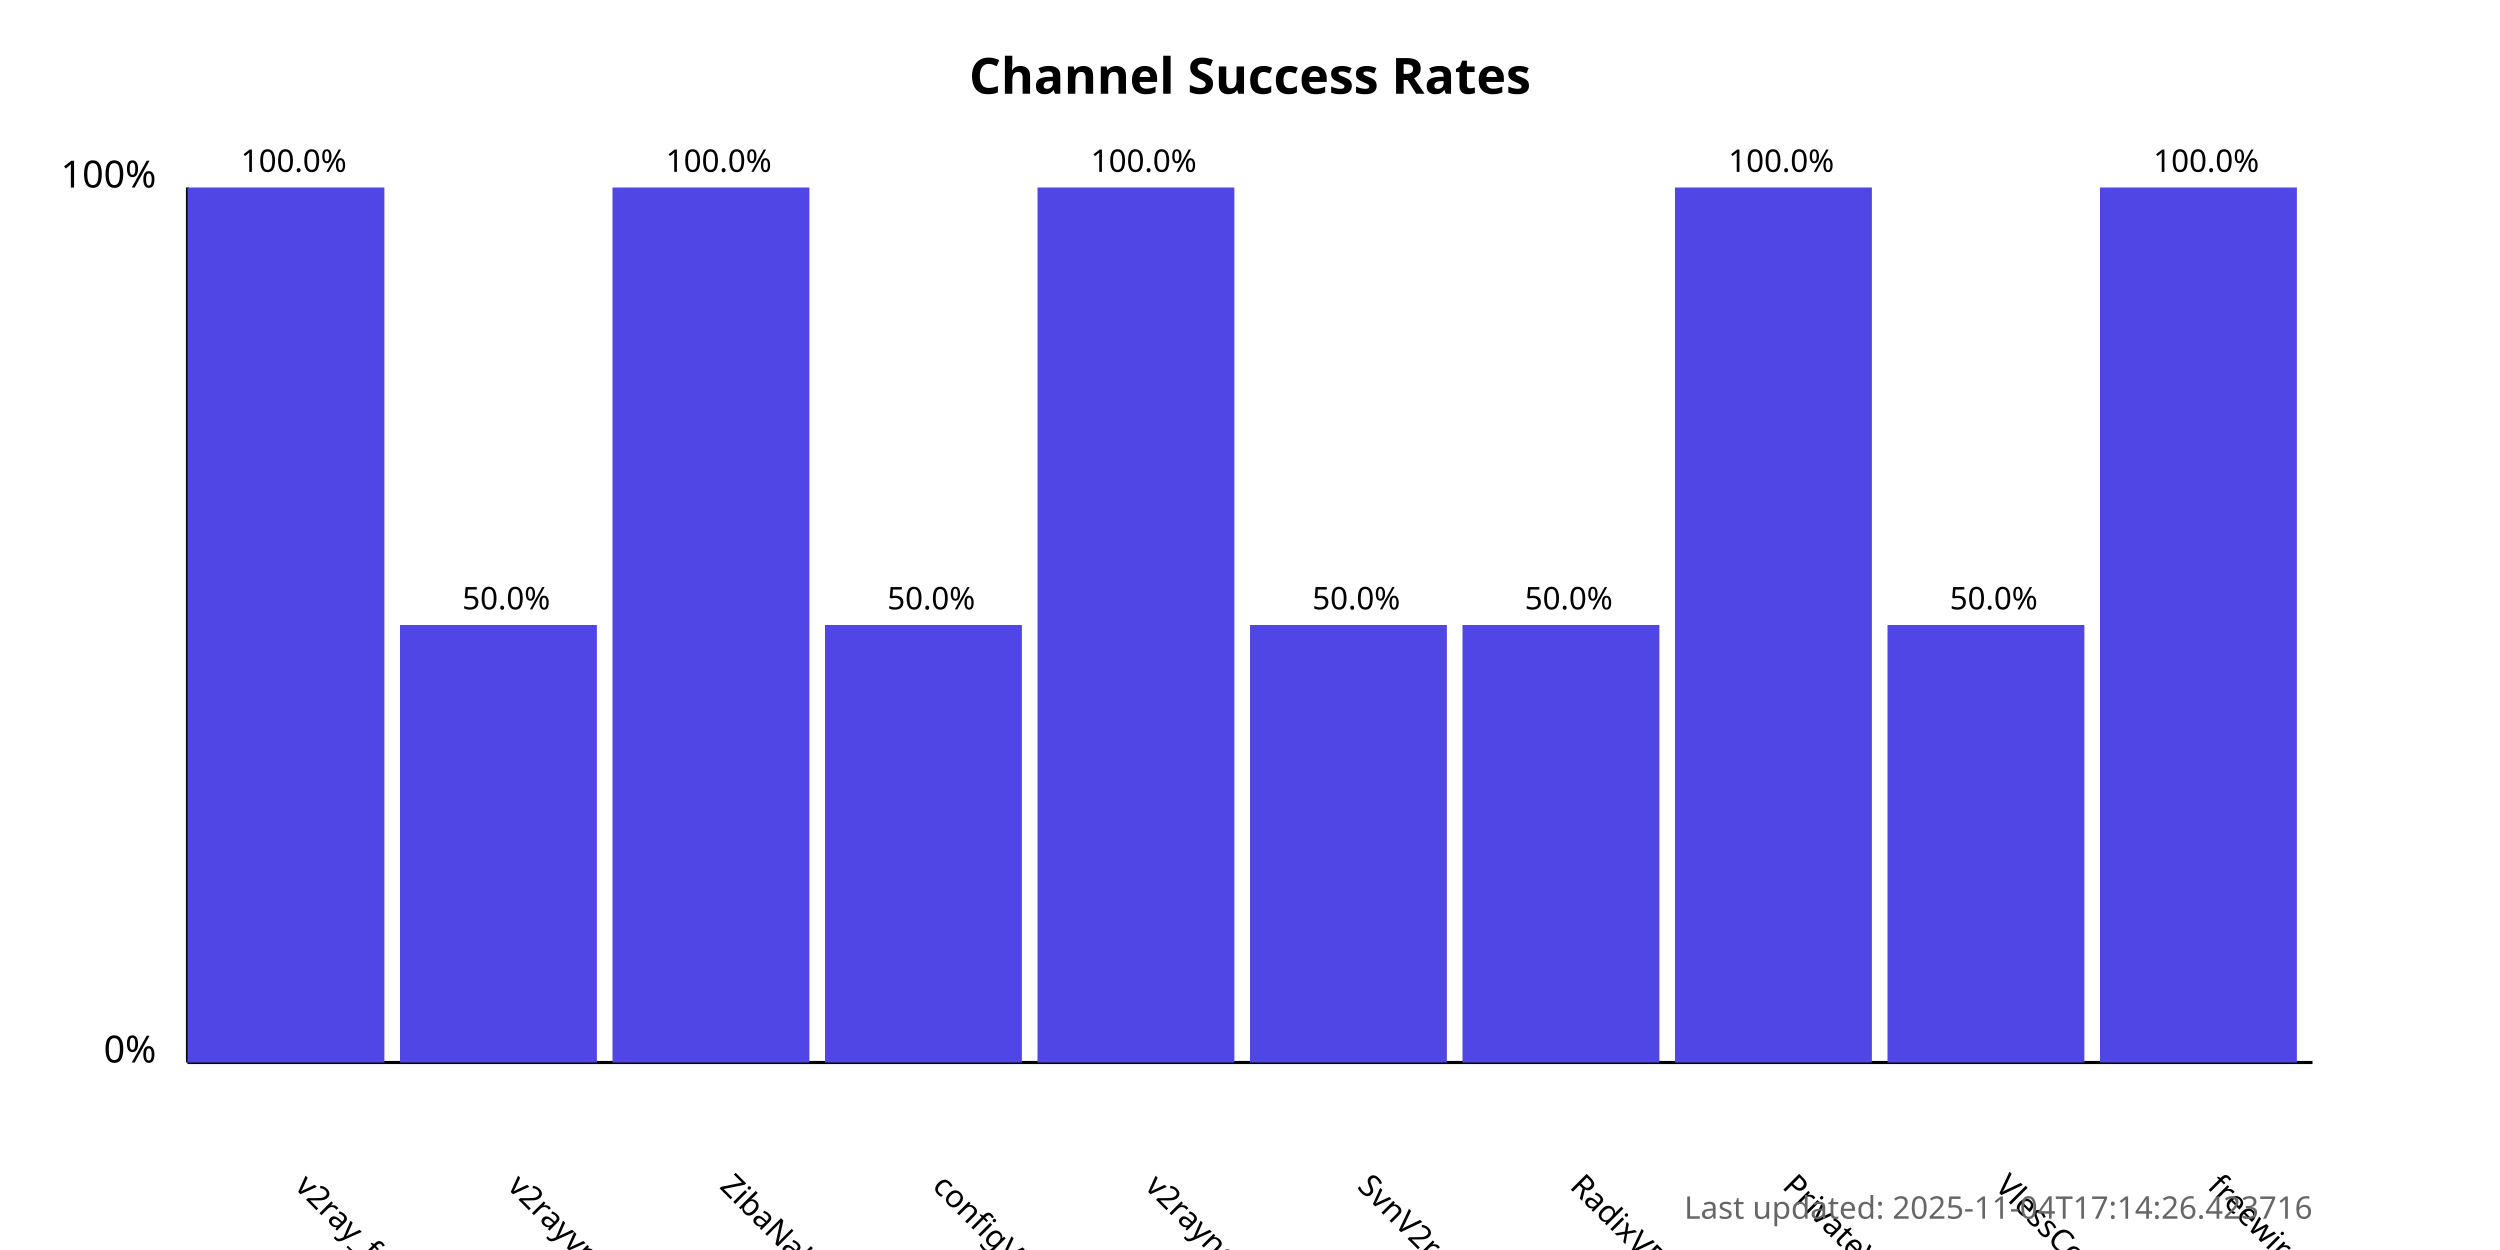
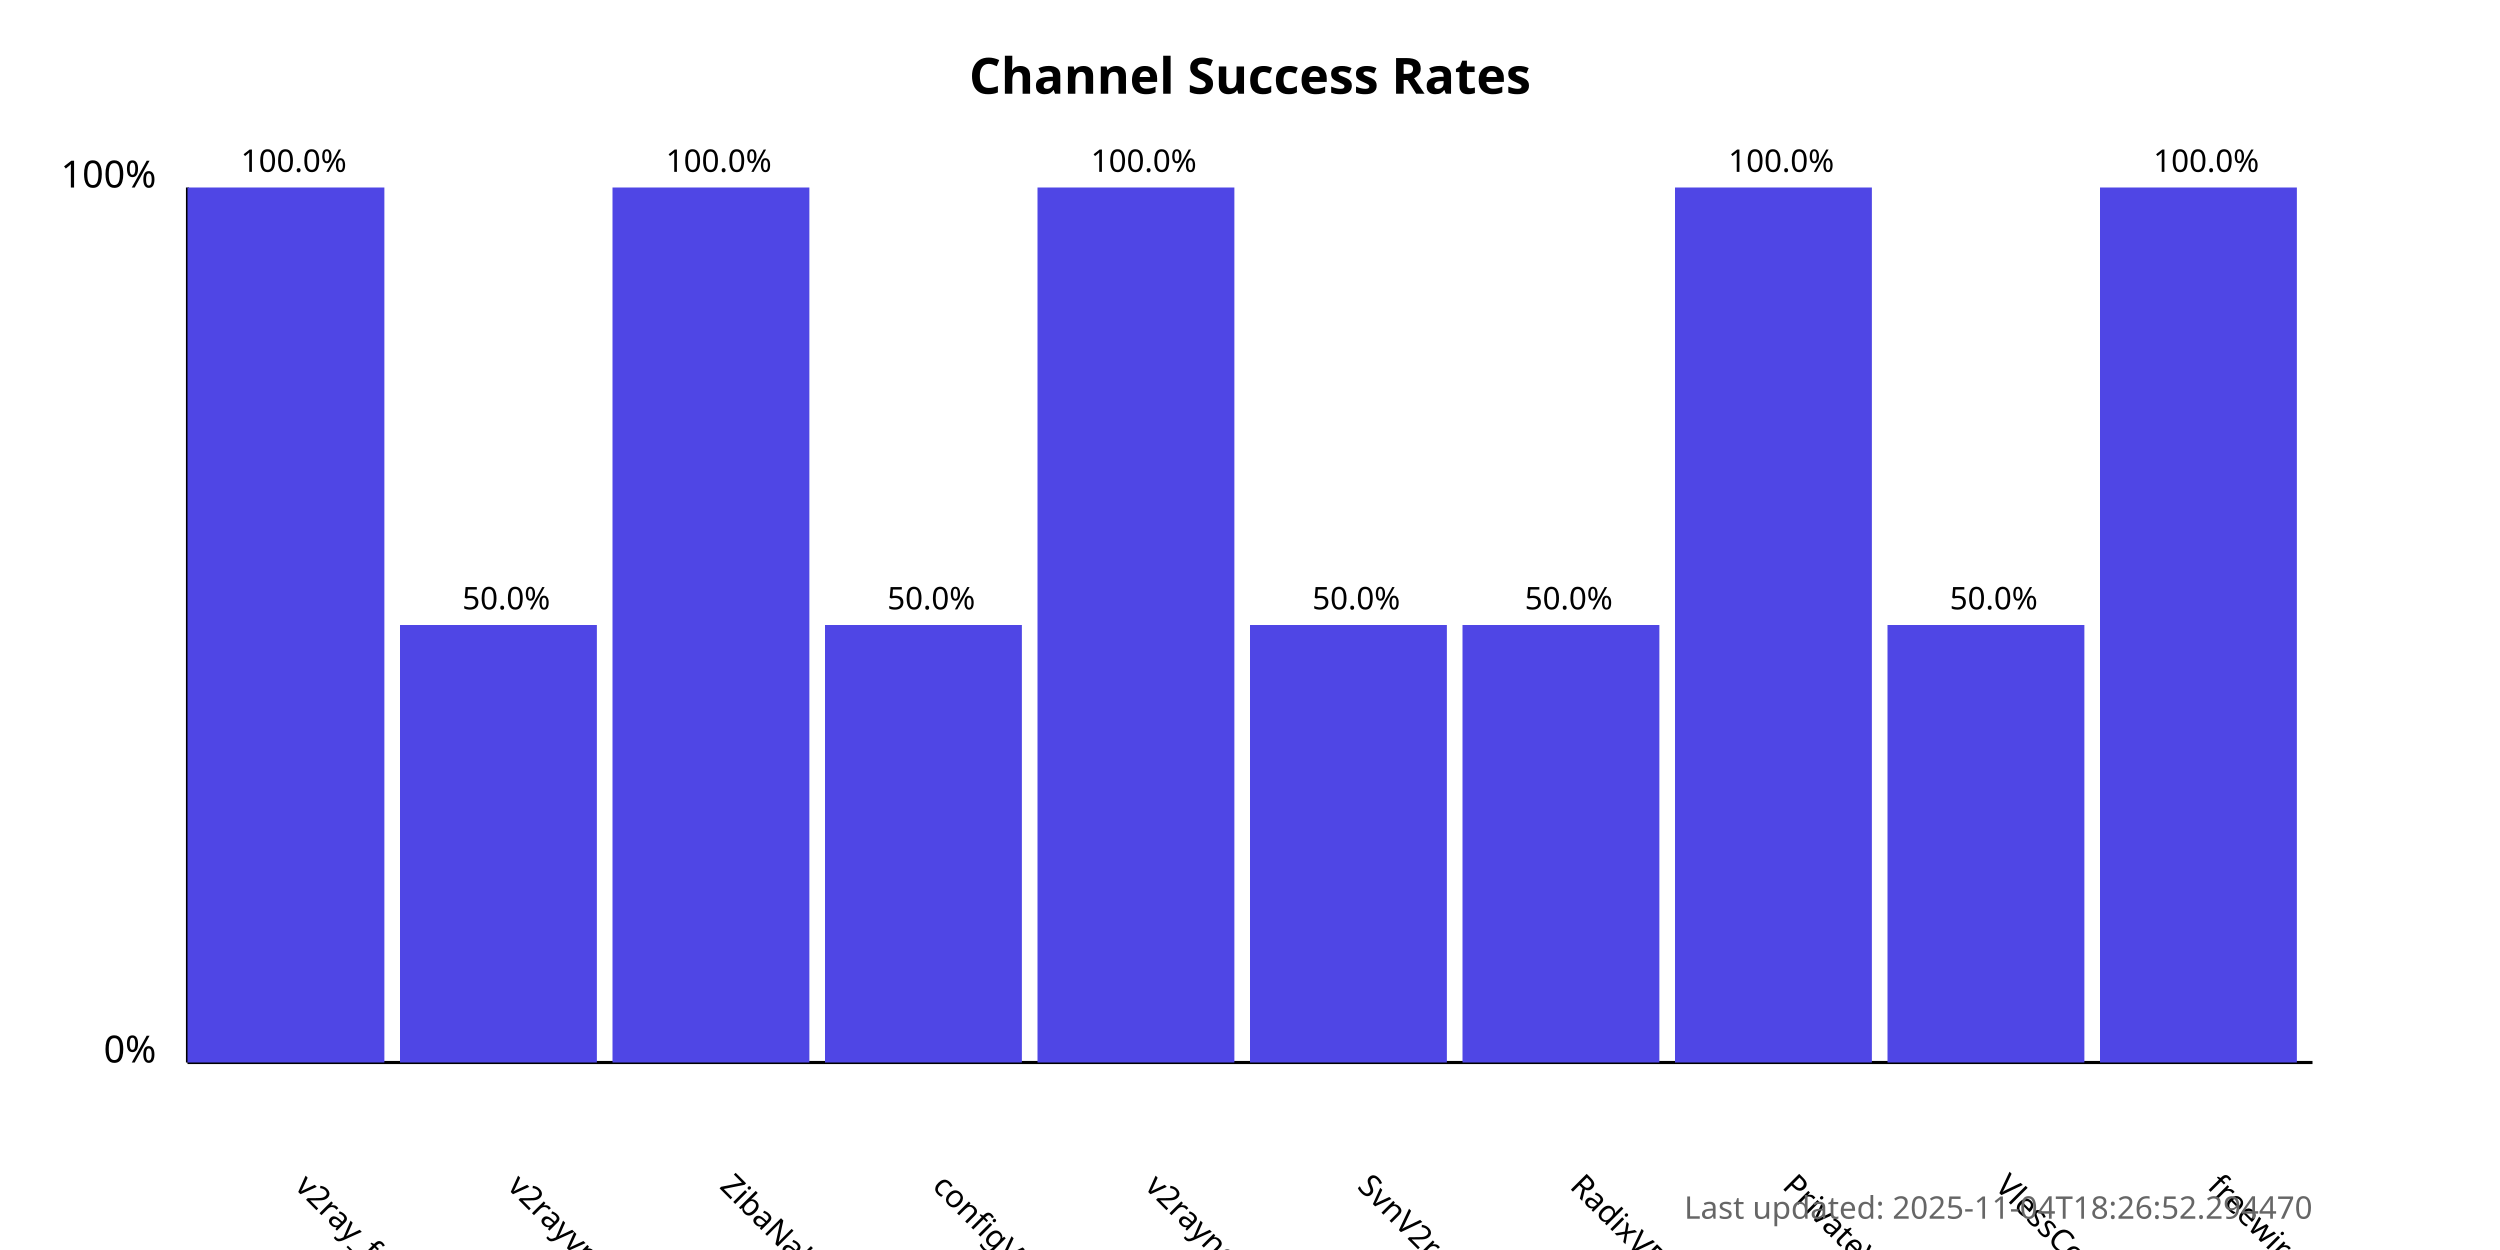
<svg xmlns="http://www.w3.org/2000/svg" width="800" height="400">
  <style>
            .chart-title { font: bold 16px sans-serif; }
            .axis-label { font: 12px sans-serif; }
            .tick-label { font: 10px sans-serif; }
            .bar { fill: #4f46e5; }
            .bar:hover { fill: #6366f1; }
            .timestamp { font: 10px sans-serif; fill: #666; }
        </style>
  <text x="400.0" y="30" text-anchor="middle" class="chart-title">
            Channel Success Rates
        </text>
  <line x1="60" y1="340" x2="60" y2="60" stroke="black" stroke-width="1" />
  <line x1="60" y1="340" x2="740" y2="340" stroke="black" stroke-width="1" />
  <text x="50" y="340" text-anchor="end" class="axis-label">0%</text>
  <text x="50" y="60" text-anchor="end" class="axis-label">100%</text>
  <g>
    <rect x="60" y="60.0" width="63.0" height="280.0" class="bar" />
    <text x="94.0" y="380" transform="rotate(45, 94.0, 380)" text-anchor="start" class="tick-label">
                v2ray_free_conf
            </text>
    <text x="94.0" y="55.0" text-anchor="middle" class="tick-label">
                100.0%
            </text>
  </g>
  <g>
    <rect x="128.0" y="200.0" width="63.0" height="140.0" class="bar" />
    <text x="162.0" y="380" transform="rotate(45, 162.0, 380)" text-anchor="start" class="tick-label">
                v2rayvpno
            </text>
    <text x="162.0" y="195.0" text-anchor="middle" class="tick-label">
                50.0%
            </text>
  </g>
  <g>
    <rect x="196.0" y="60.0" width="63.0" height="280.0" class="bar" />
    <text x="230.0" y="380" transform="rotate(45, 230.0, 380)" text-anchor="start" class="tick-label">
                ZibaNabz
            </text>
    <text x="230.0" y="55.0" text-anchor="middle" class="tick-label">
                100.0%
            </text>
  </g>
  <g>
    <rect x="264.0" y="200.0" width="63.0" height="140.0" class="bar" />
    <text x="298.0" y="380" transform="rotate(45, 298.0, 380)" text-anchor="start" class="tick-label">
                configV2rayForFree
            </text>
    <text x="298.0" y="195.0" text-anchor="middle" class="tick-label">
                50.0%
            </text>
  </g>
  <g>
    <rect x="332.0" y="60.0" width="63.0" height="280.0" class="bar" />
    <text x="366.0" y="380" transform="rotate(45, 366.0, 380)" text-anchor="start" class="tick-label">
                v2rayngvpn
            </text>
    <text x="366.0" y="55.0" text-anchor="middle" class="tick-label">
                100.0%
            </text>
  </g>
  <g>
    <rect x="400.0" y="200.0" width="63.0" height="140.0" class="bar" />
    <text x="434.0" y="380" transform="rotate(45, 434.0, 380)" text-anchor="start" class="tick-label">
                SvnV2ray
            </text>
    <text x="434.0" y="195.0" text-anchor="middle" class="tick-label">
                50.0%
            </text>
  </g>
  <g>
    <rect x="468.0" y="200.0" width="63.0" height="140.0" class="bar" />
    <text x="502.0" y="380" transform="rotate(45, 502.0, 380)" text-anchor="start" class="tick-label">
                RadixVPN
            </text>
    <text x="502.0" y="195.0" text-anchor="middle" class="tick-label">
                50.0%
            </text>
  </g>
  <g>
    <rect x="536.0" y="60.0" width="63.0" height="280.0" class="bar" />
    <text x="570.0" y="380" transform="rotate(45, 570.0, 380)" text-anchor="start" class="tick-label">
                PrivateVPNs
            </text>
    <text x="570.0" y="55.0" text-anchor="middle" class="tick-label">
                100.0%
            </text>
  </g>
  <g>
    <rect x="604.0" y="200.0" width="63.0" height="140.0" class="bar" />
    <text x="638.0" y="380" transform="rotate(45, 638.0, 380)" text-anchor="start" class="tick-label">
                VlessConfig
            </text>
    <text x="638.0" y="195.0" text-anchor="middle" class="tick-label">
                50.0%
            </text>
  </g>
  <g>
    <rect x="672.0" y="60.0" width="63.0" height="280.0" class="bar" />
    <text x="706.0" y="380" transform="rotate(45, 706.0, 380)" text-anchor="start" class="tick-label">
                freewireguard
            </text>
    <text x="706.0" y="55.0" text-anchor="middle" class="tick-label">
                100.0%
            </text>
  </g>
  <text x="740" y="390" text-anchor="end" class="timestamp">
-             Last updated: 2025-11-04T17:14:26.423716
+             Last updated: 2025-11-04T18:26:52.294470
        </text>
</svg>
